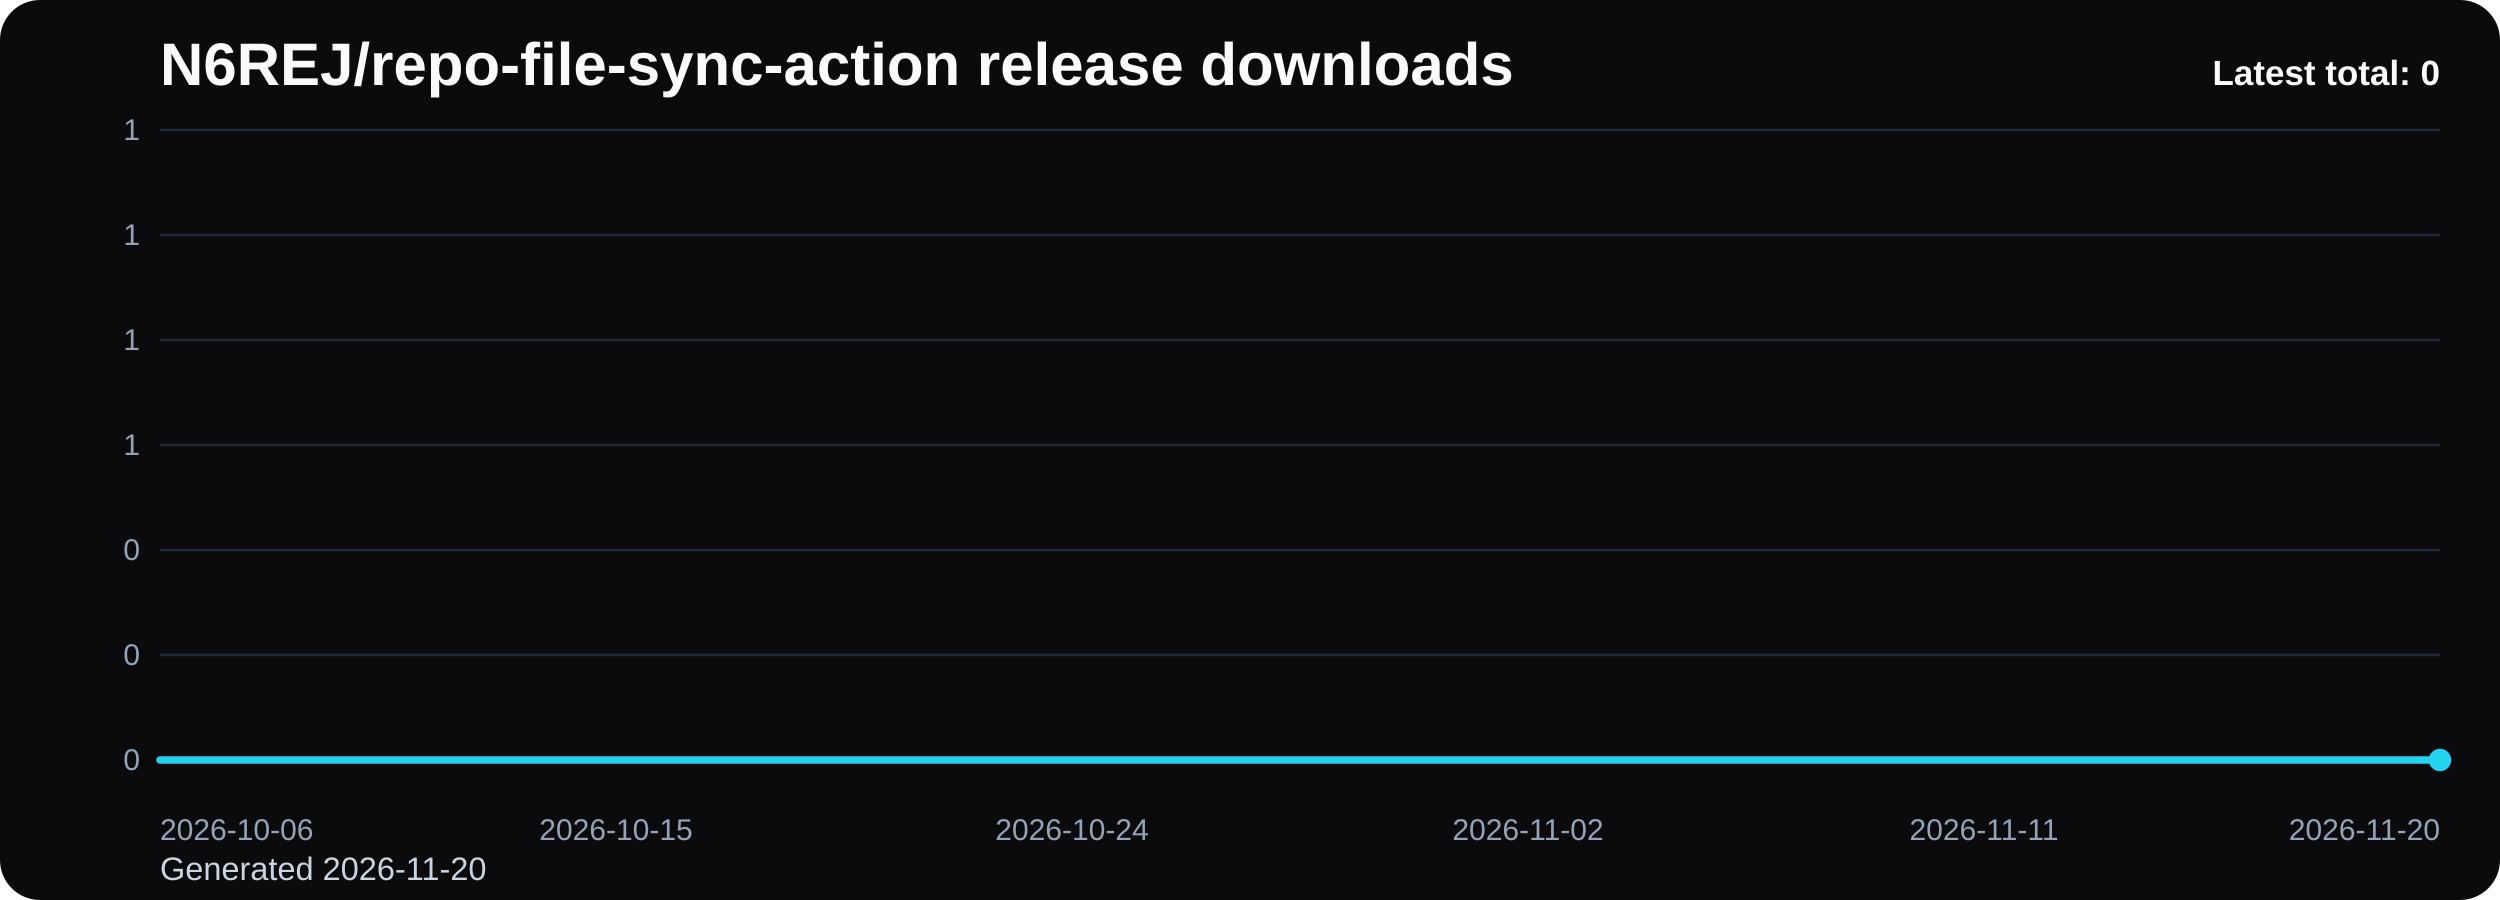
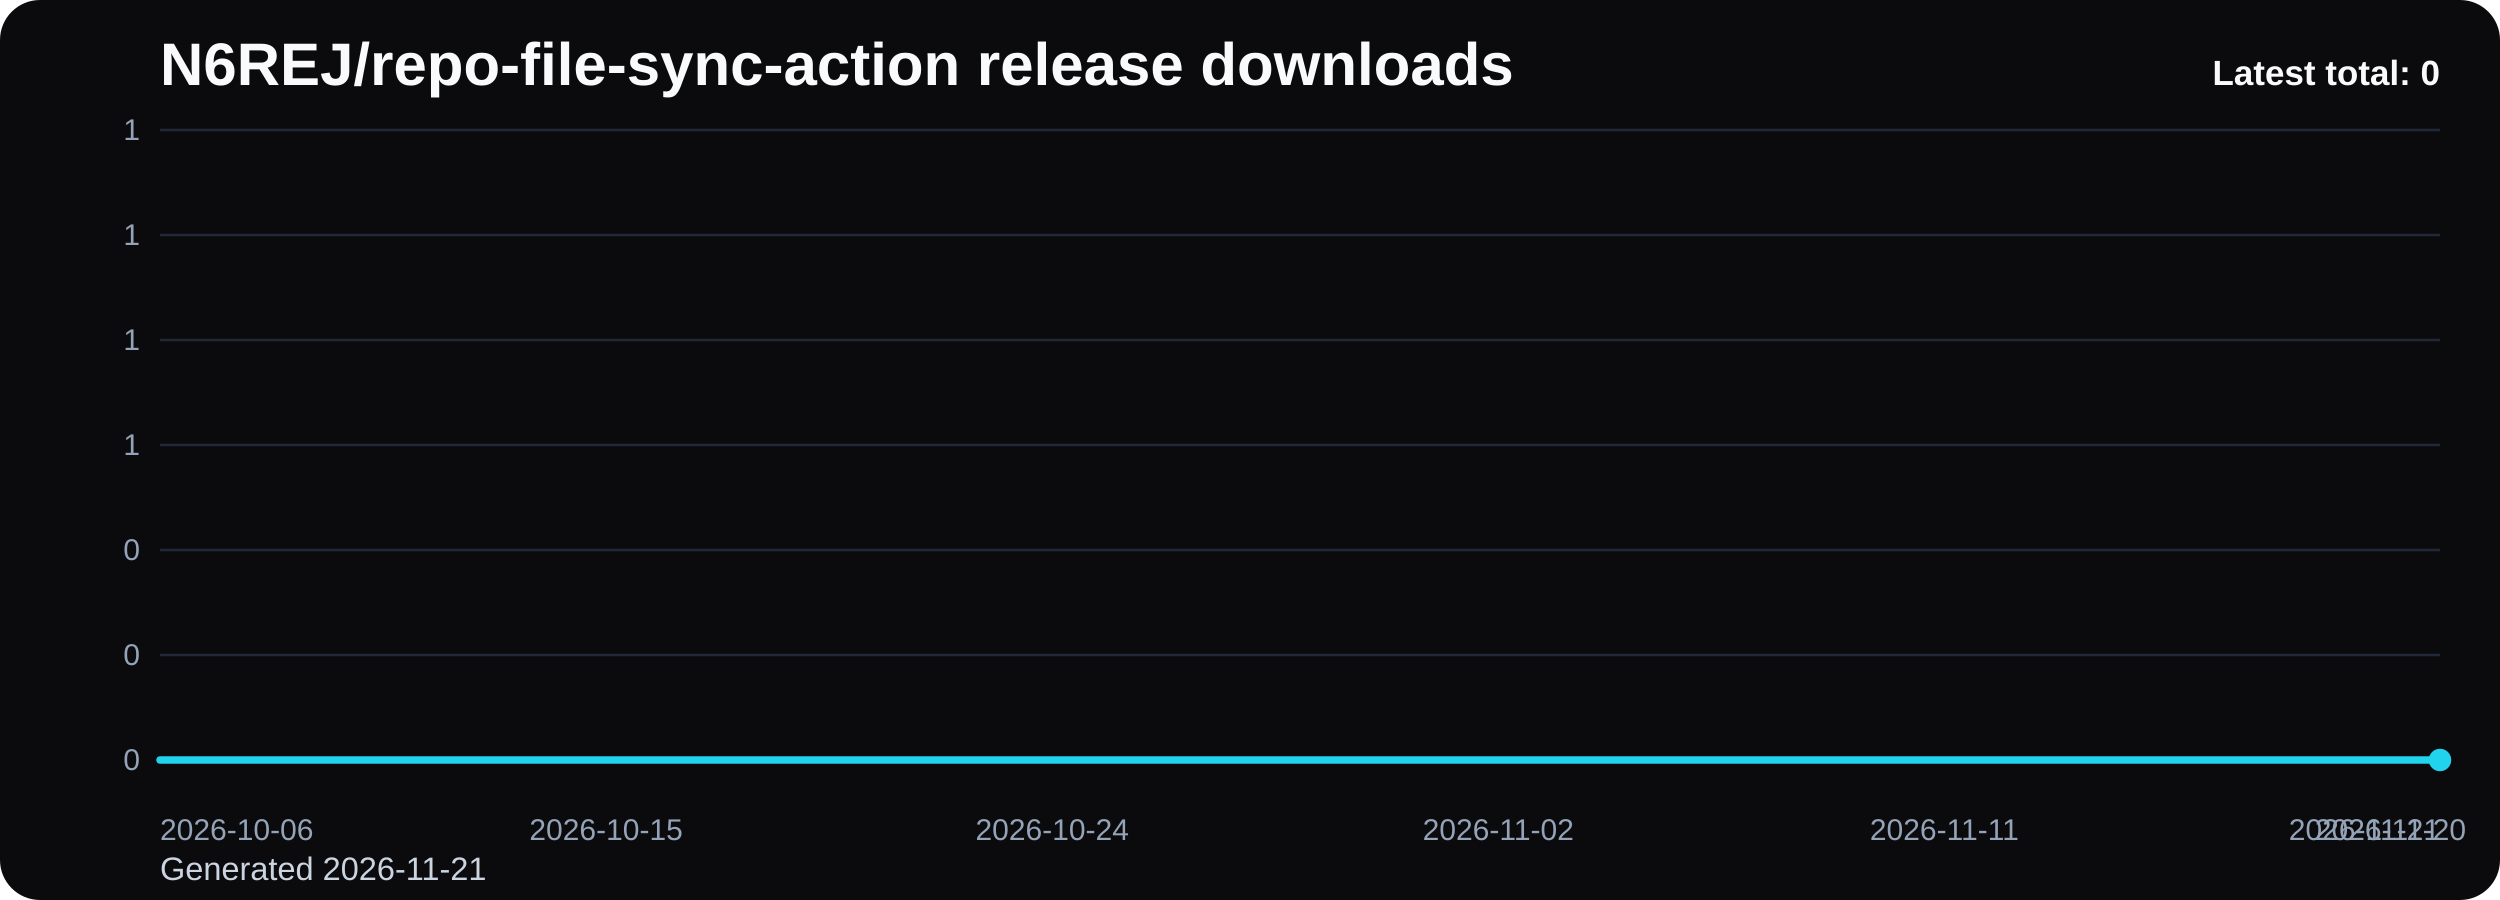
<svg xmlns="http://www.w3.org/2000/svg" viewBox="0 0 1000 360" role="img" aria-label="N6REJ/repo-file-sync-action release downloads chart">
  <defs>
    <linearGradient id="fill-total-trend-black" x1="0" y1="0" x2="0" y2="1">
      <stop offset="0%" stop-color="#22d3ee" stop-opacity="0.32" />
      <stop offset="100%" stop-color="#22d3ee" stop-opacity="0.05" />
    </linearGradient>
    <style>
      .bg { fill: #0b0b0d; }
      .title { font: 700 24px Arial, sans-serif; fill: #f8fafc; }
      .sub { font: 400 13px Arial, sans-serif; fill: #cbd5e1; }
      .grid { stroke: #1f2937; stroke-width: 1; }
      .axis { font: 400 12px Arial, sans-serif; fill: #94a3b8; }
      .line { fill: none; stroke: #22d3ee; stroke-width: 3; stroke-linecap: round; stroke-linejoin: round; }
      .dot { fill: #22d3ee; }
      .value { font: 600 11px Arial, sans-serif; fill: #cbd5e1; }
      .latest { font: 700 14px Arial, sans-serif; fill: #f8fafc; }
    </style>
  </defs>
  <rect class="bg" x="0" y="0" width="1000" height="360" rx="16" />
  <text class="title" x="64" y="34">N6REJ/repo-file-sync-action release downloads</text>
-   <text class="sub" x="64" y="352">Generated 2026-11-20</text>
+   <text class="sub" x="64" y="352">Generated 2026-11-21</text>
  <line x1="64" y1="52.00" x2="976" y2="52.00" class="grid" />
  <text x="56" y="56.00" text-anchor="end" class="axis">1</text>
  <line x1="64" y1="94.00" x2="976" y2="94.00" class="grid" />
  <text x="56" y="98.00" text-anchor="end" class="axis">1</text>
  <line x1="64" y1="136.00" x2="976" y2="136.00" class="grid" />
  <text x="56" y="140.00" text-anchor="end" class="axis">1</text>
  <line x1="64" y1="178.00" x2="976" y2="178.00" class="grid" />
  <text x="56" y="182.00" text-anchor="end" class="axis">1</text>
  <line x1="64" y1="220.00" x2="976" y2="220.00" class="grid" />
  <text x="56" y="224.00" text-anchor="end" class="axis">0</text>
  <line x1="64" y1="262.00" x2="976" y2="262.00" class="grid" />
  <text x="56" y="266.00" text-anchor="end" class="axis">0</text>
  <line x1="64" y1="304.00" x2="976" y2="304.00" class="grid" />
  <text x="56" y="308.00" text-anchor="end" class="axis">0</text>
-   <path d="M 64.00 304 L 64.00 304.00 L 84.27 304.00 L 104.53 304.00 L 124.80 304.00 L 145.07 304.00 L 165.33 304.00 L 185.60 304.00 L 205.87 304.00 L 226.13 304.00 L 246.40 304.00 L 266.67 304.00 L 286.93 304.00 L 307.20 304.00 L 327.47 304.00 L 347.73 304.00 L 368.00 304.00 L 388.27 304.00 L 408.53 304.00 L 428.80 304.00 L 449.07 304.00 L 469.33 304.00 L 489.60 304.00 L 509.87 304.00 L 530.13 304.00 L 550.40 304.00 L 570.67 304.00 L 590.93 304.00 L 611.20 304.00 L 631.47 304.00 L 651.73 304.00 L 672.00 304.00 L 692.27 304.00 L 712.53 304.00 L 732.80 304.00 L 753.07 304.00 L 773.33 304.00 L 793.60 304.00 L 813.87 304.00 L 834.13 304.00 L 854.40 304.00 L 874.67 304.00 L 894.93 304.00 L 915.20 304.00 L 935.47 304.00 L 955.73 304.00 L 976.00 304.00 L 976.00 304 Z" fill="url(#fill-total-trend-black)" />
-   <polyline class="line" points="64.00,304.00 84.27,304.00 104.53,304.00 124.80,304.00 145.07,304.00 165.33,304.00 185.60,304.00 205.87,304.00 226.13,304.00 246.40,304.00 266.67,304.00 286.93,304.00 307.20,304.00 327.47,304.00 347.73,304.00 368.00,304.00 388.27,304.00 408.53,304.00 428.80,304.00 449.07,304.00 469.33,304.00 489.60,304.00 509.87,304.00 530.13,304.00 550.40,304.00 570.67,304.00 590.93,304.00 611.20,304.00 631.47,304.00 651.73,304.00 672.00,304.00 692.27,304.00 712.53,304.00 732.80,304.00 753.07,304.00 773.33,304.00 793.60,304.00 813.87,304.00 834.13,304.00 854.40,304.00 874.67,304.00 894.93,304.00 915.20,304.00 935.47,304.00 955.73,304.00 976.00,304.00" />
+   <path d="M 64.00 304 L 64.00 304.00 L 83.83 304.00 L 103.65 304.00 L 123.48 304.00 L 143.30 304.00 L 163.13 304.00 L 182.96 304.00 L 202.78 304.00 L 222.61 304.00 L 242.43 304.00 L 262.26 304.00 L 282.09 304.00 L 301.91 304.00 L 321.74 304.00 L 341.57 304.00 L 361.39 304.00 L 381.22 304.00 L 401.04 304.00 L 420.87 304.00 L 440.70 304.00 L 460.52 304.00 L 480.35 304.00 L 500.17 304.00 L 520.00 304.00 L 539.83 304.00 L 559.65 304.00 L 579.48 304.00 L 599.30 304.00 L 619.13 304.00 L 638.96 304.00 L 658.78 304.00 L 678.61 304.00 L 698.43 304.00 L 718.26 304.00 L 738.09 304.00 L 757.91 304.00 L 777.74 304.00 L 797.57 304.00 L 817.39 304.00 L 837.22 304.00 L 857.04 304.00 L 876.87 304.00 L 896.70 304.00 L 916.52 304.00 L 936.35 304.00 L 956.17 304.00 L 976.00 304.00 L 976.00 304 Z" fill="url(#fill-total-trend-black)" />
+   <polyline class="line" points="64.00,304.00 83.83,304.00 103.65,304.00 123.48,304.00 143.30,304.00 163.13,304.00 182.96,304.00 202.78,304.00 222.61,304.00 242.43,304.00 262.26,304.00 282.09,304.00 301.91,304.00 321.74,304.00 341.57,304.00 361.39,304.00 381.22,304.00 401.04,304.00 420.87,304.00 440.70,304.00 460.52,304.00 480.35,304.00 500.17,304.00 520.00,304.00 539.83,304.00 559.65,304.00 579.48,304.00 599.30,304.00 619.13,304.00 638.96,304.00 658.78,304.00 678.61,304.00 698.43,304.00 718.26,304.00 738.09,304.00 757.91,304.00 777.74,304.00 797.57,304.00 817.39,304.00 837.22,304.00 857.04,304.00 876.87,304.00 896.70,304.00 916.52,304.00 936.35,304.00 956.17,304.00 976.00,304.00" />
  <circle class="dot" cx="976.00" cy="304.00" r="4.5" />
  <text class="axis" x="64.00" y="336" text-anchor="start">2026-10-06</text>
-   <text class="axis" x="246.40" y="336" text-anchor="middle">2026-10-15</text>
-   <text class="axis" x="428.80" y="336" text-anchor="middle">2026-10-24</text>
-   <text class="axis" x="611.20" y="336" text-anchor="middle">2026-11-02</text>
-   <text class="axis" x="793.60" y="336" text-anchor="middle">2026-11-11</text>
-   <text class="axis" x="976.00" y="336" text-anchor="end">2026-11-20</text>
+   <text class="axis" x="242.43" y="336" text-anchor="middle">2026-10-15</text>
+   <text class="axis" x="420.87" y="336" text-anchor="middle">2026-10-24</text>
+   <text class="axis" x="599.30" y="336" text-anchor="middle">2026-11-02</text>
+   <text class="axis" x="777.74" y="336" text-anchor="middle">2026-11-11</text>
+   <text class="axis" x="956.17" y="336" text-anchor="middle">2026-11-20</text>
+   <text class="axis" x="976.00" y="336" text-anchor="end">2026-11-21</text>
  <text class="latest" x="976" y="34" text-anchor="end">Latest total: 0</text>
</svg>
